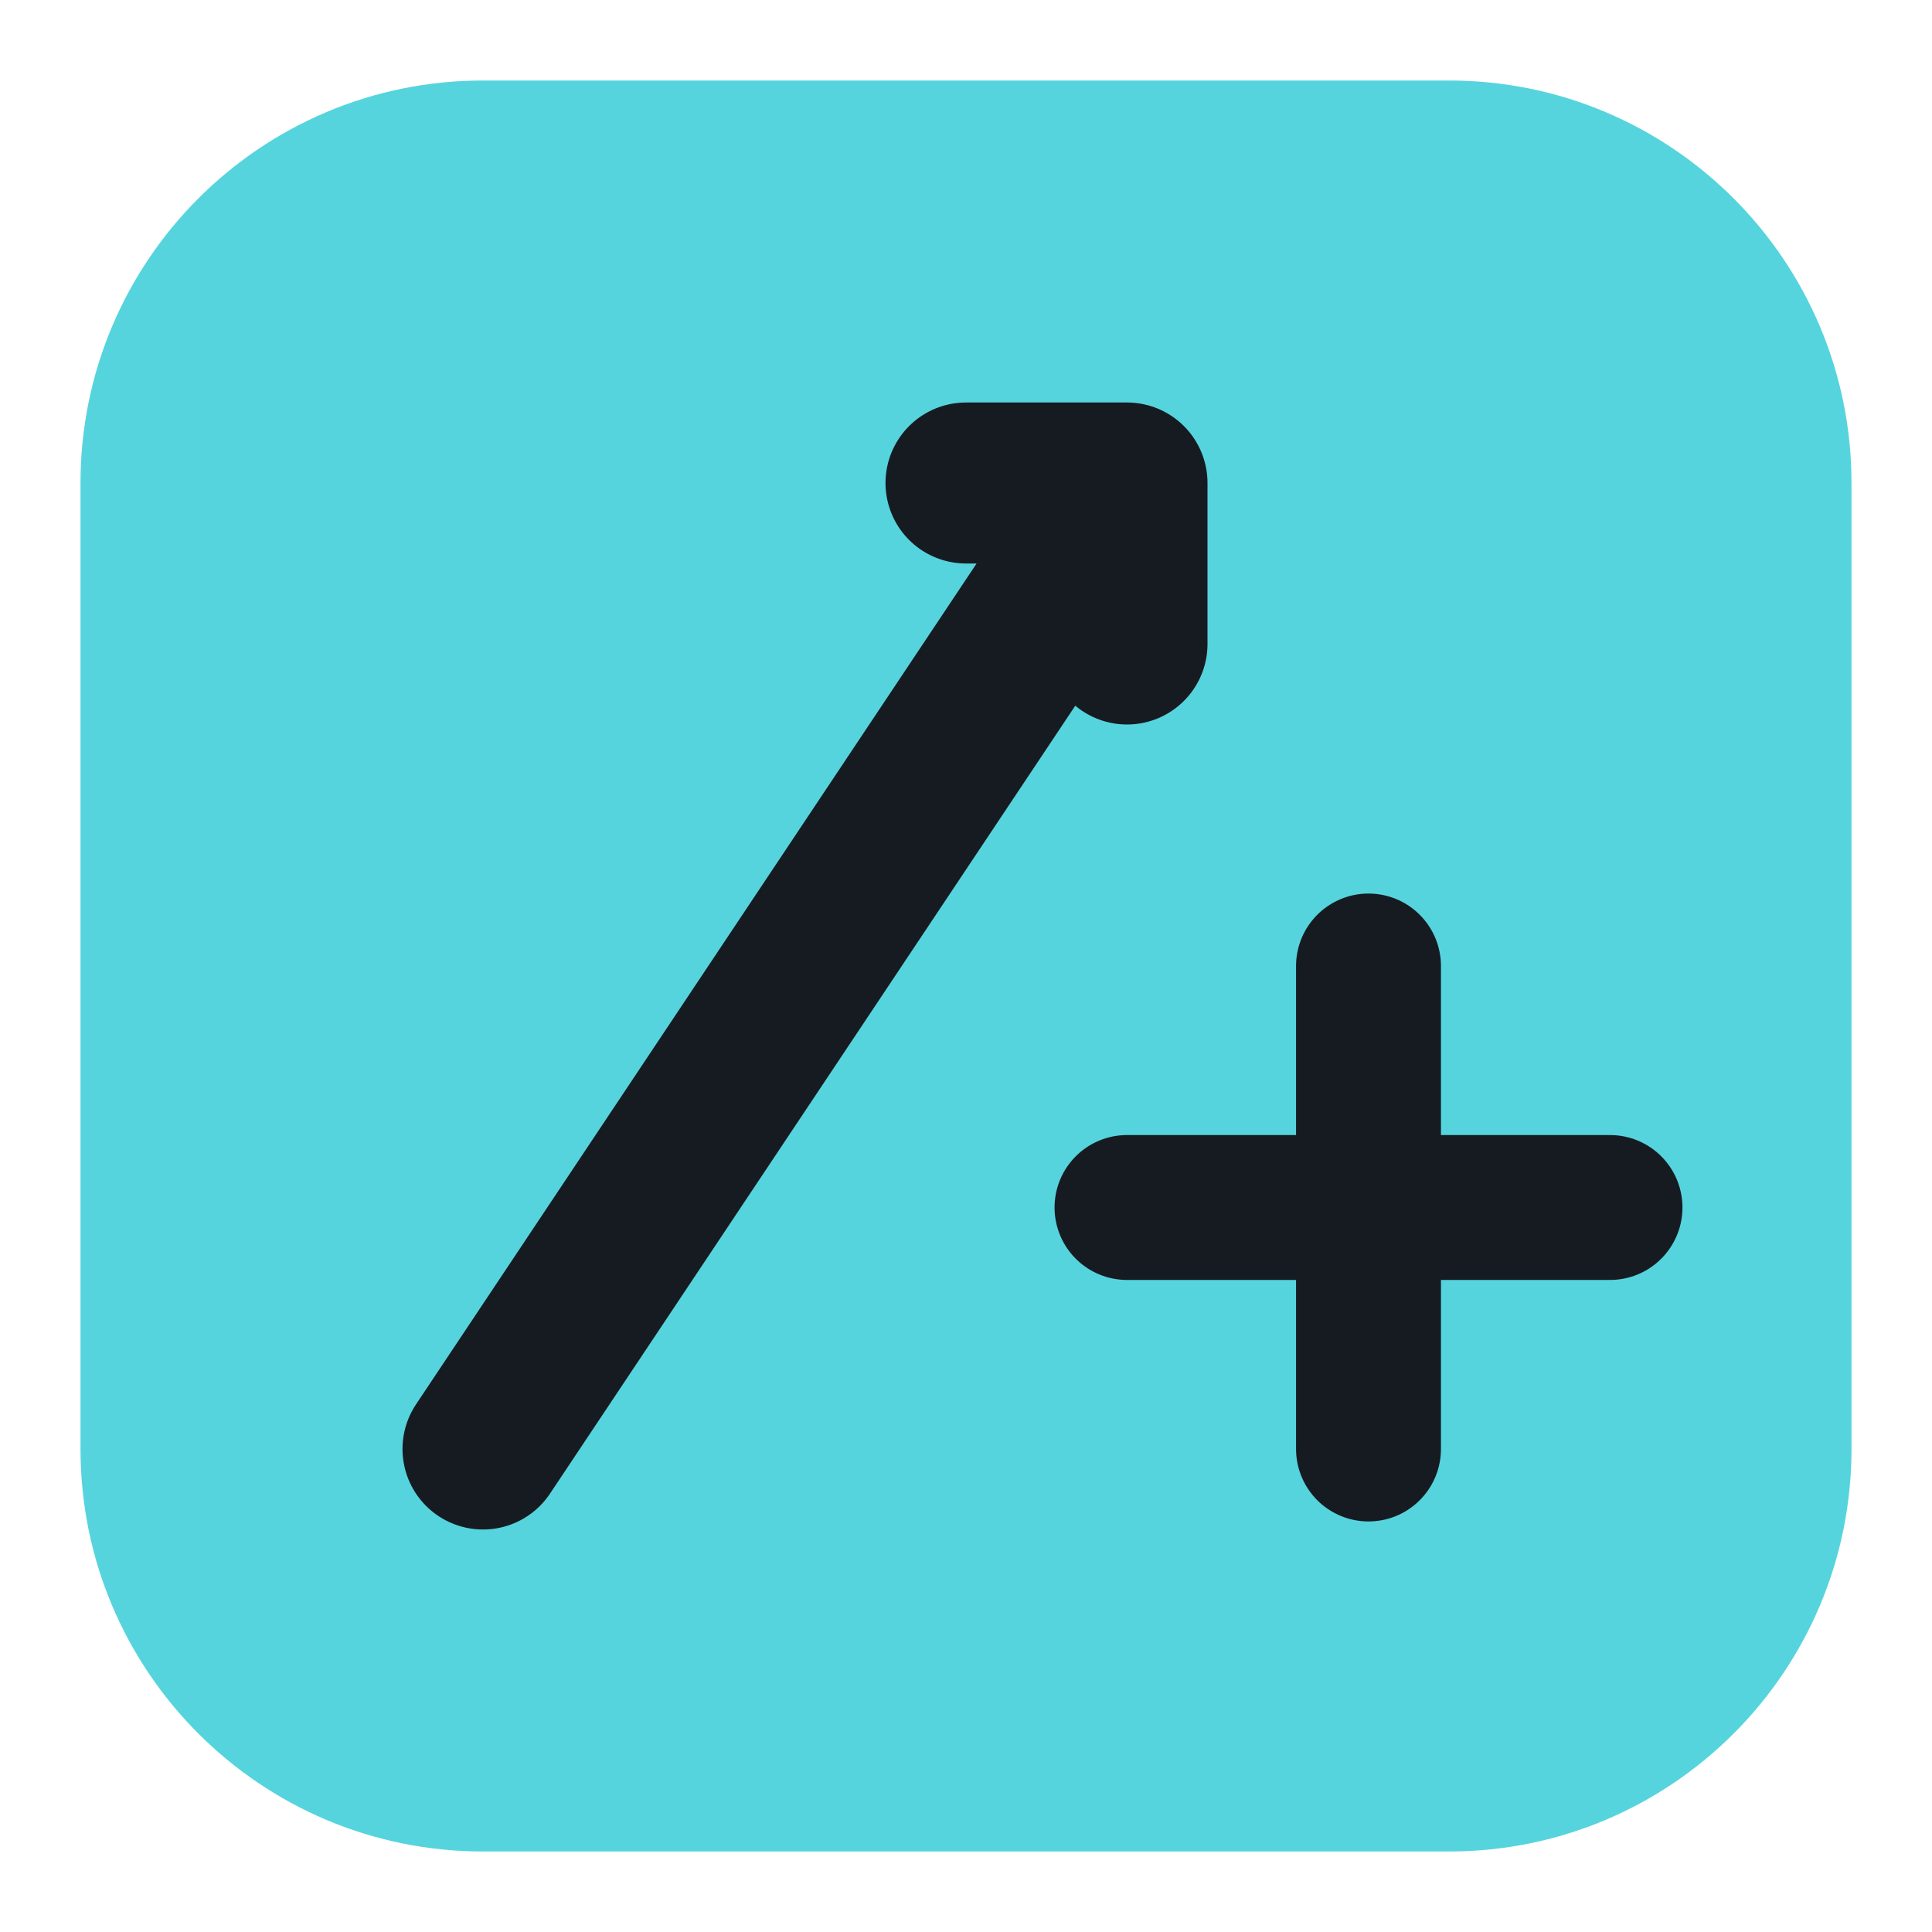
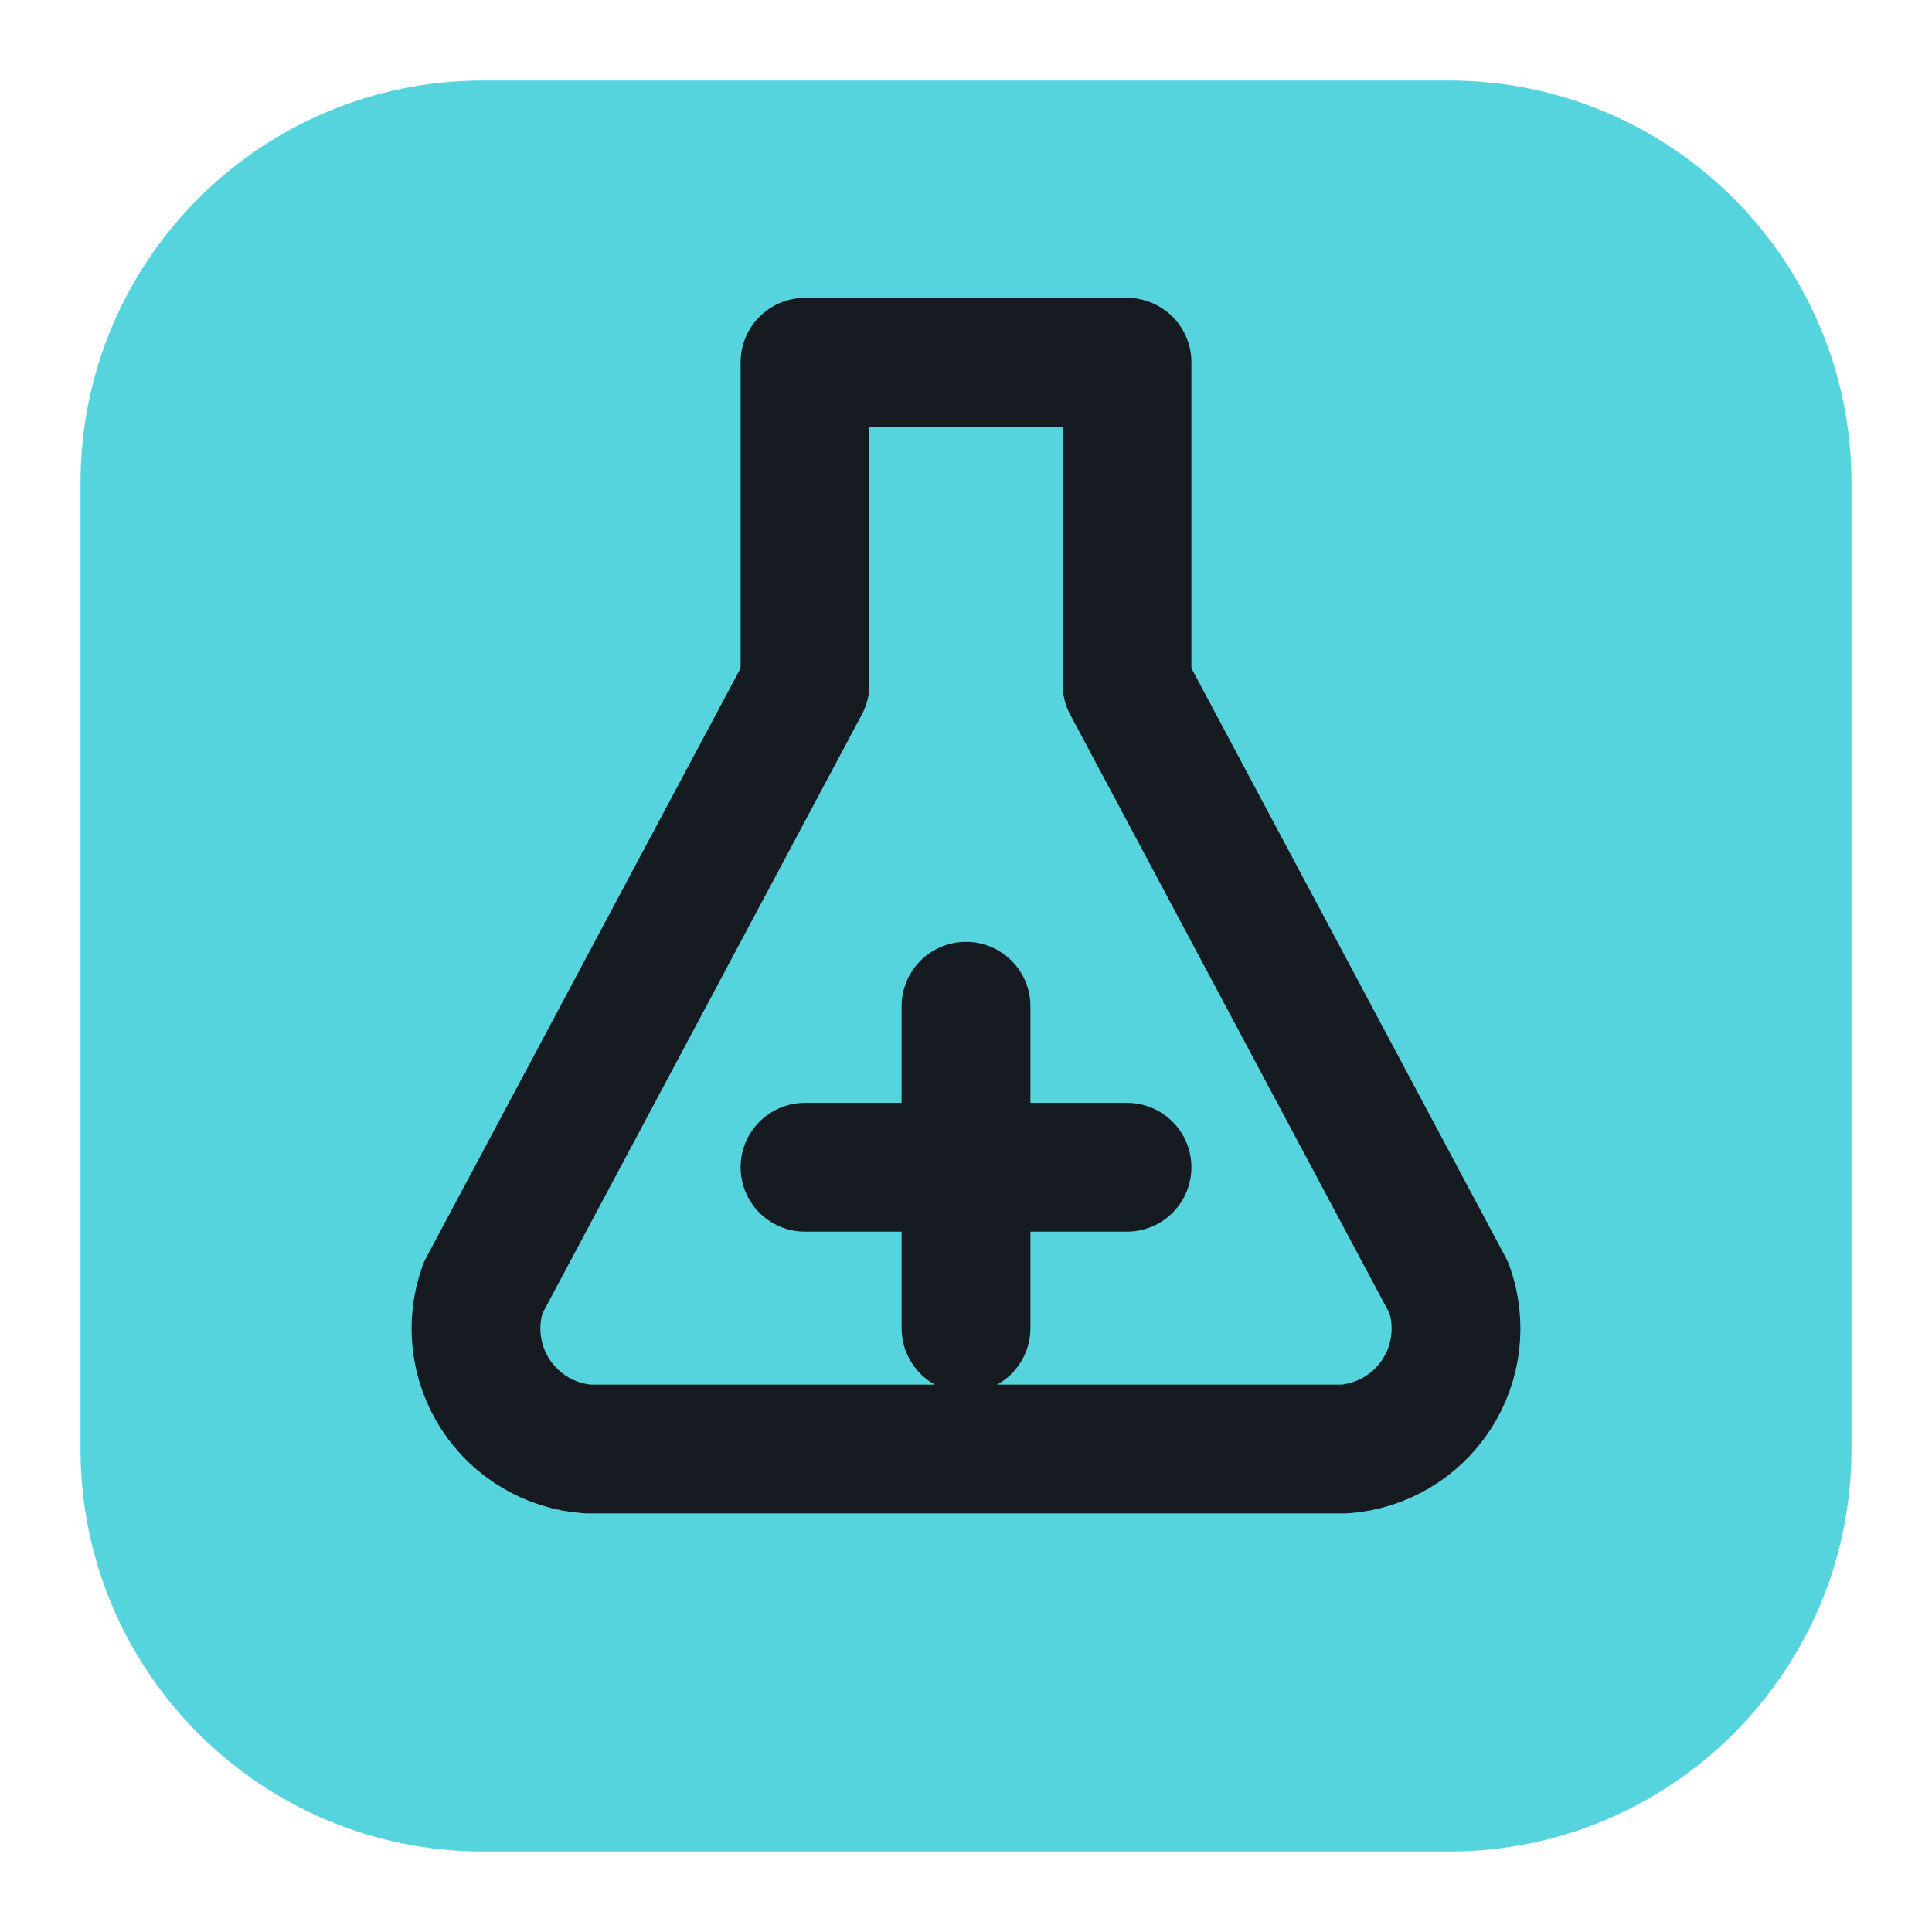
<svg xmlns="http://www.w3.org/2000/svg" viewBox="0 0 24 24" width="24" height="24">
  <rect x="1" y="1" width="22" height="22" rx="5" fill="#56d4dd" />
-   <path d="M6 18 14 6M12 6h2v2" fill="none" stroke="#161b22" stroke-width="2" stroke-linecap="round" stroke-linejoin="round" />
-   <path d="M17 12v6M14 15h6" fill="none" stroke="#161b22" stroke-width="1.8" stroke-linecap="round" stroke-linejoin="round" />
+   <path d="M10 4.500h4v4l4 7.500a1.500 1.500 0 0 1-1.300 2h-9.400a1.500 1.500 0 0 1-1.300-2l4-7.500z" fill="none" stroke="#161b22" stroke-width="1.6" stroke-linecap="round" stroke-linejoin="round" />
+   <path d="M12 12.500v4M10 14.500h4" fill="none" stroke="#161b22" stroke-width="1.6" stroke-linecap="round" stroke-linejoin="round" />
</svg>
